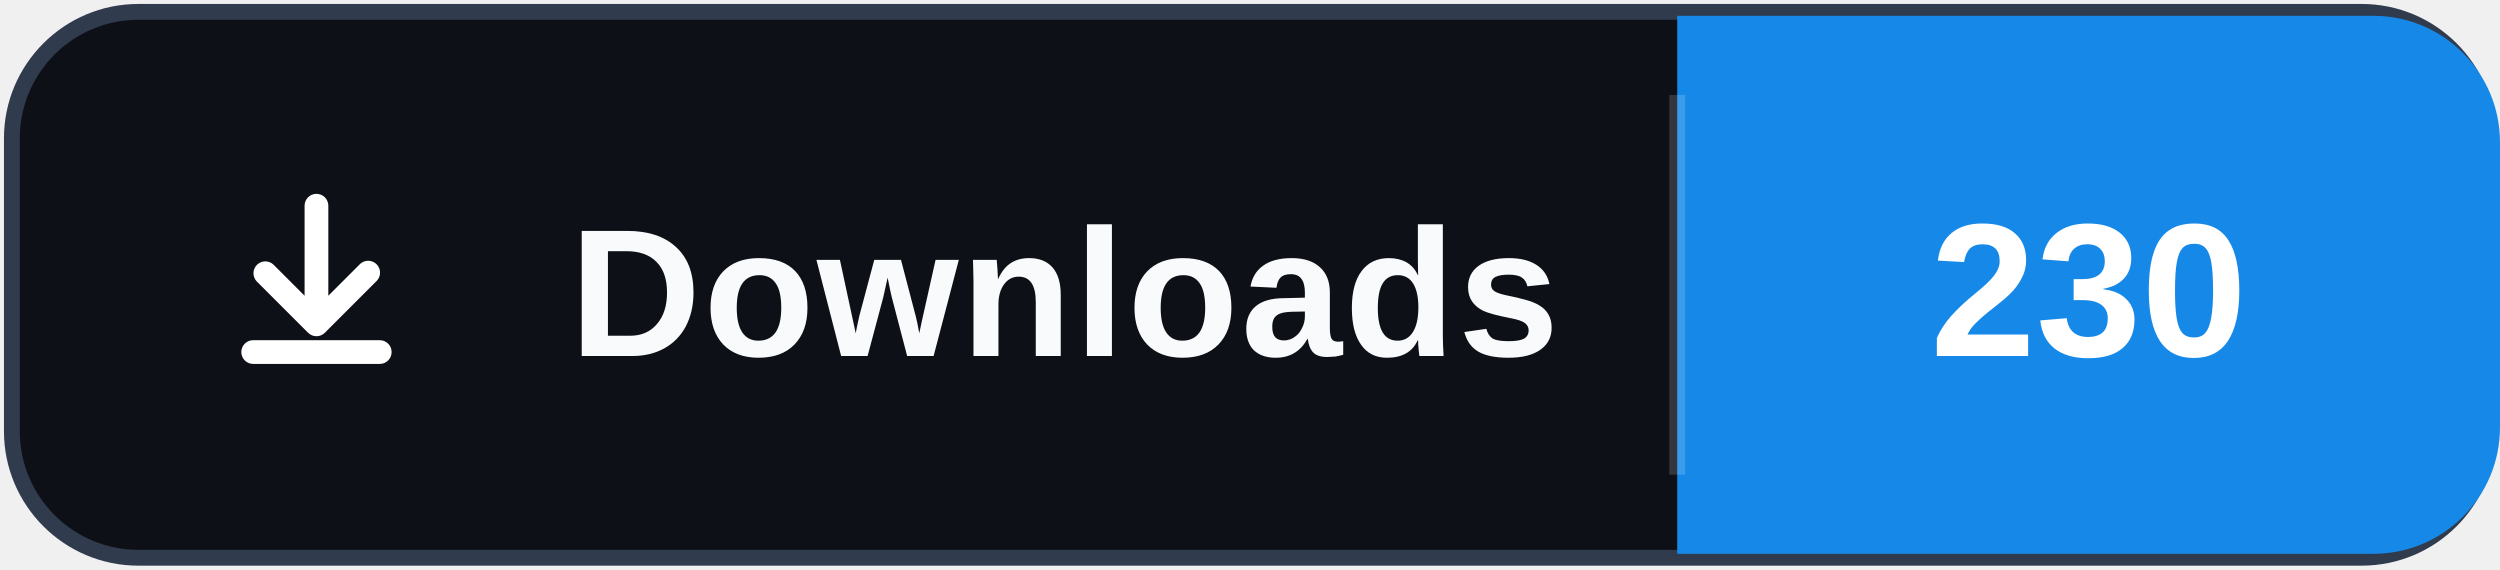
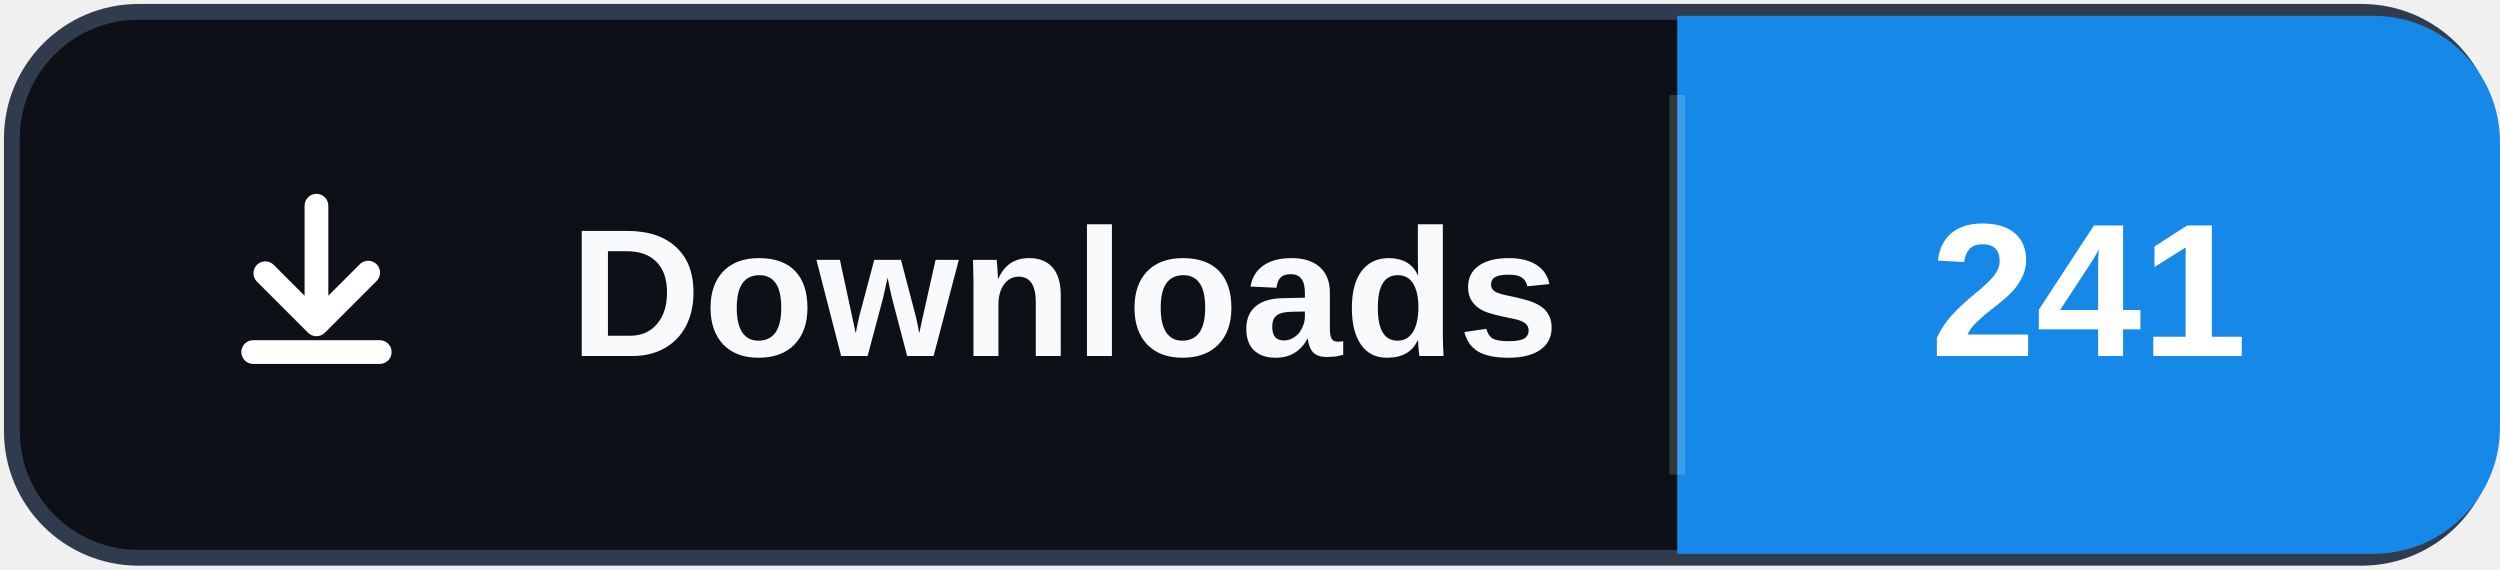
- <svg xmlns="http://www.w3.org/2000/svg" width="158" height="36" role="img" aria-label="Downloads: 230">
+ <svg xmlns="http://www.w3.org/2000/svg" width="158" height="36" role="img" aria-label="Downloads: 241">
  <rect x="0.75" y="0.75" width="156.5" height="34.5" rx="8" fill="#0d1117" stroke="#303b4d" />
  <path d="M106 1h44a8 8 0 0 1 8 8v18a8 8 0 0 1-8 8h-44Z" fill="#1689E8" />
  <path d="M106 6v24" stroke="#ffffff" stroke-opacity=".16" />
  <svg x="12" y="10" width="16" height="16" viewBox="0 0 16 16" aria-hidden="true">
    <path fill="#ffffff" d="M8 2.25a.75.75 0 0 1 .75.75v5.69l1.97-1.97a.75.75 0 1 1 1.06 1.06l-3.25 3.25a.75.75 0 0 1-1.06 0L4.22 7.78a.75.75 0 0 1 1.06-1.06l1.97 1.97V3A.75.75 0 0 1 8 2.25Zm-4.75 10a.75.75 0 0 1 .75-.75h8a.75.75 0 0 1 0 1.5H4a.75.75 0 0 1-.75-.75Z" />
  </svg>
  <text x="36" y="22.5" fill="#f8fafc" font-family="Segoe UI,Arial,sans-serif" font-size="11.5" font-weight="700" letter-spacing=".15">Downloads</text>
-   <text x="132" y="22.5" fill="#ffffff" text-anchor="middle" font-family="Segoe UI,Arial,sans-serif" font-size="12" font-weight="700">230</text>
+   <text x="132" y="22.5" fill="#ffffff" text-anchor="middle" font-family="Segoe UI,Arial,sans-serif" font-size="12" font-weight="700">241</text>
</svg>
